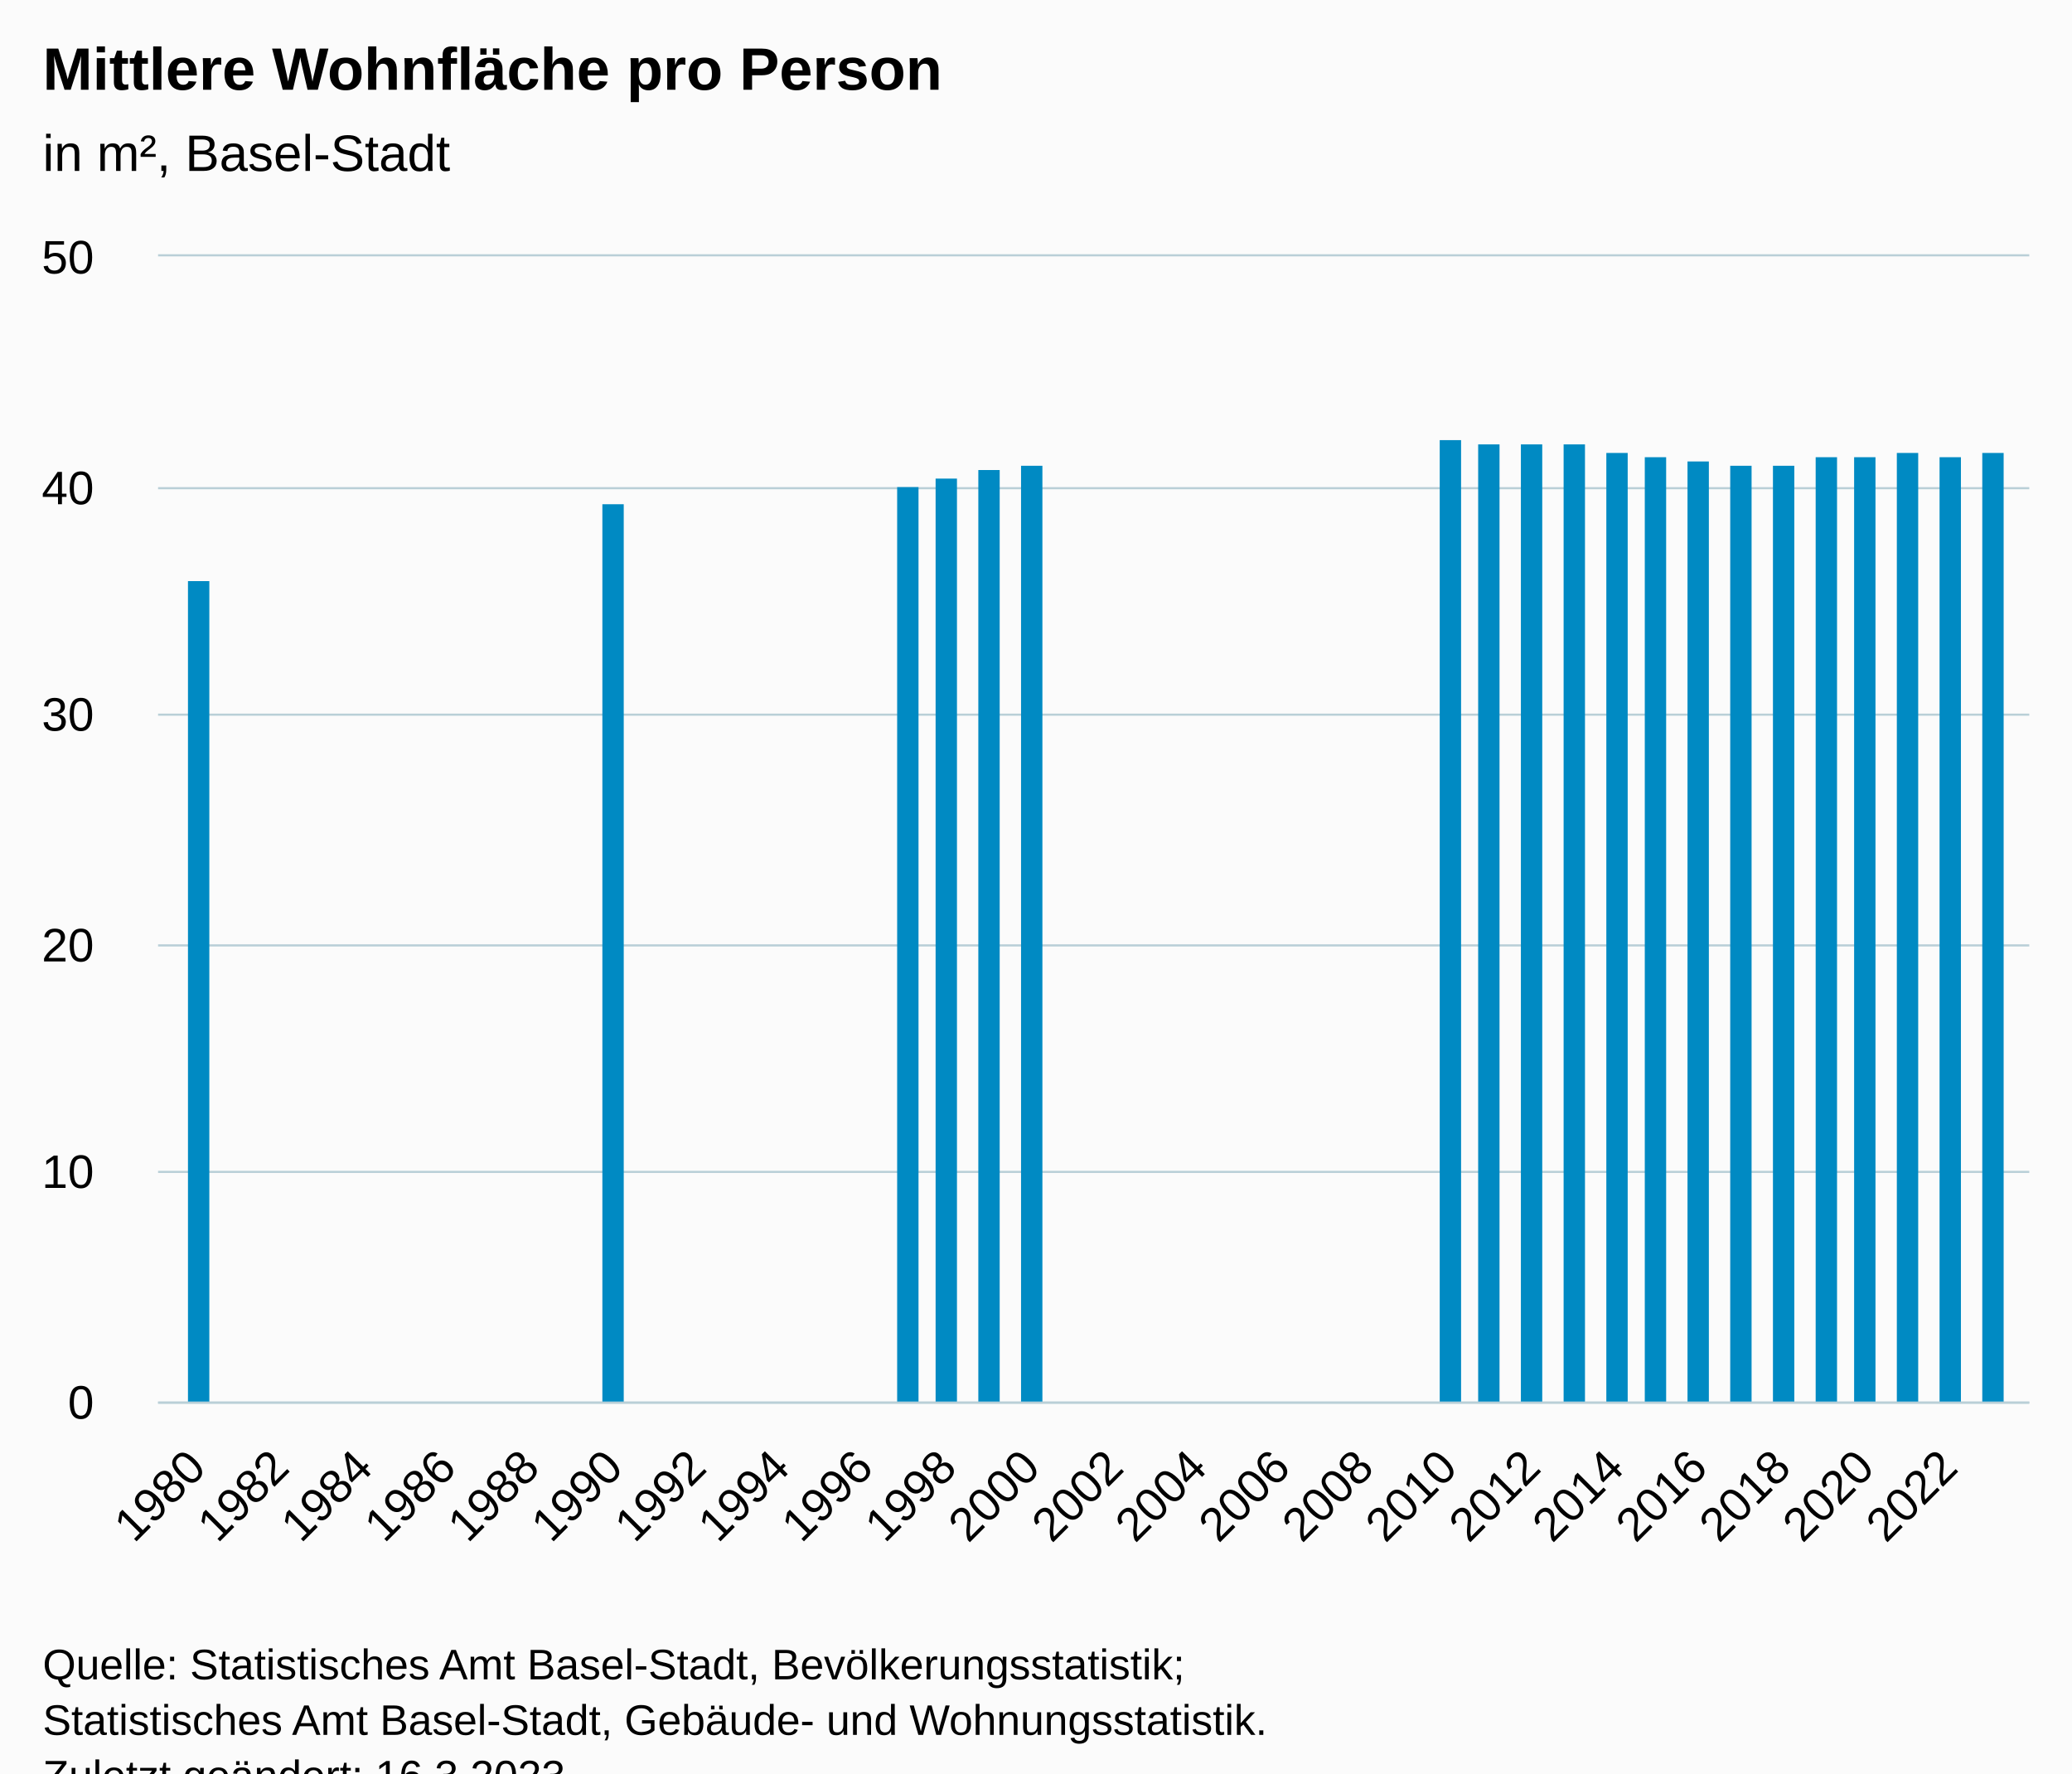
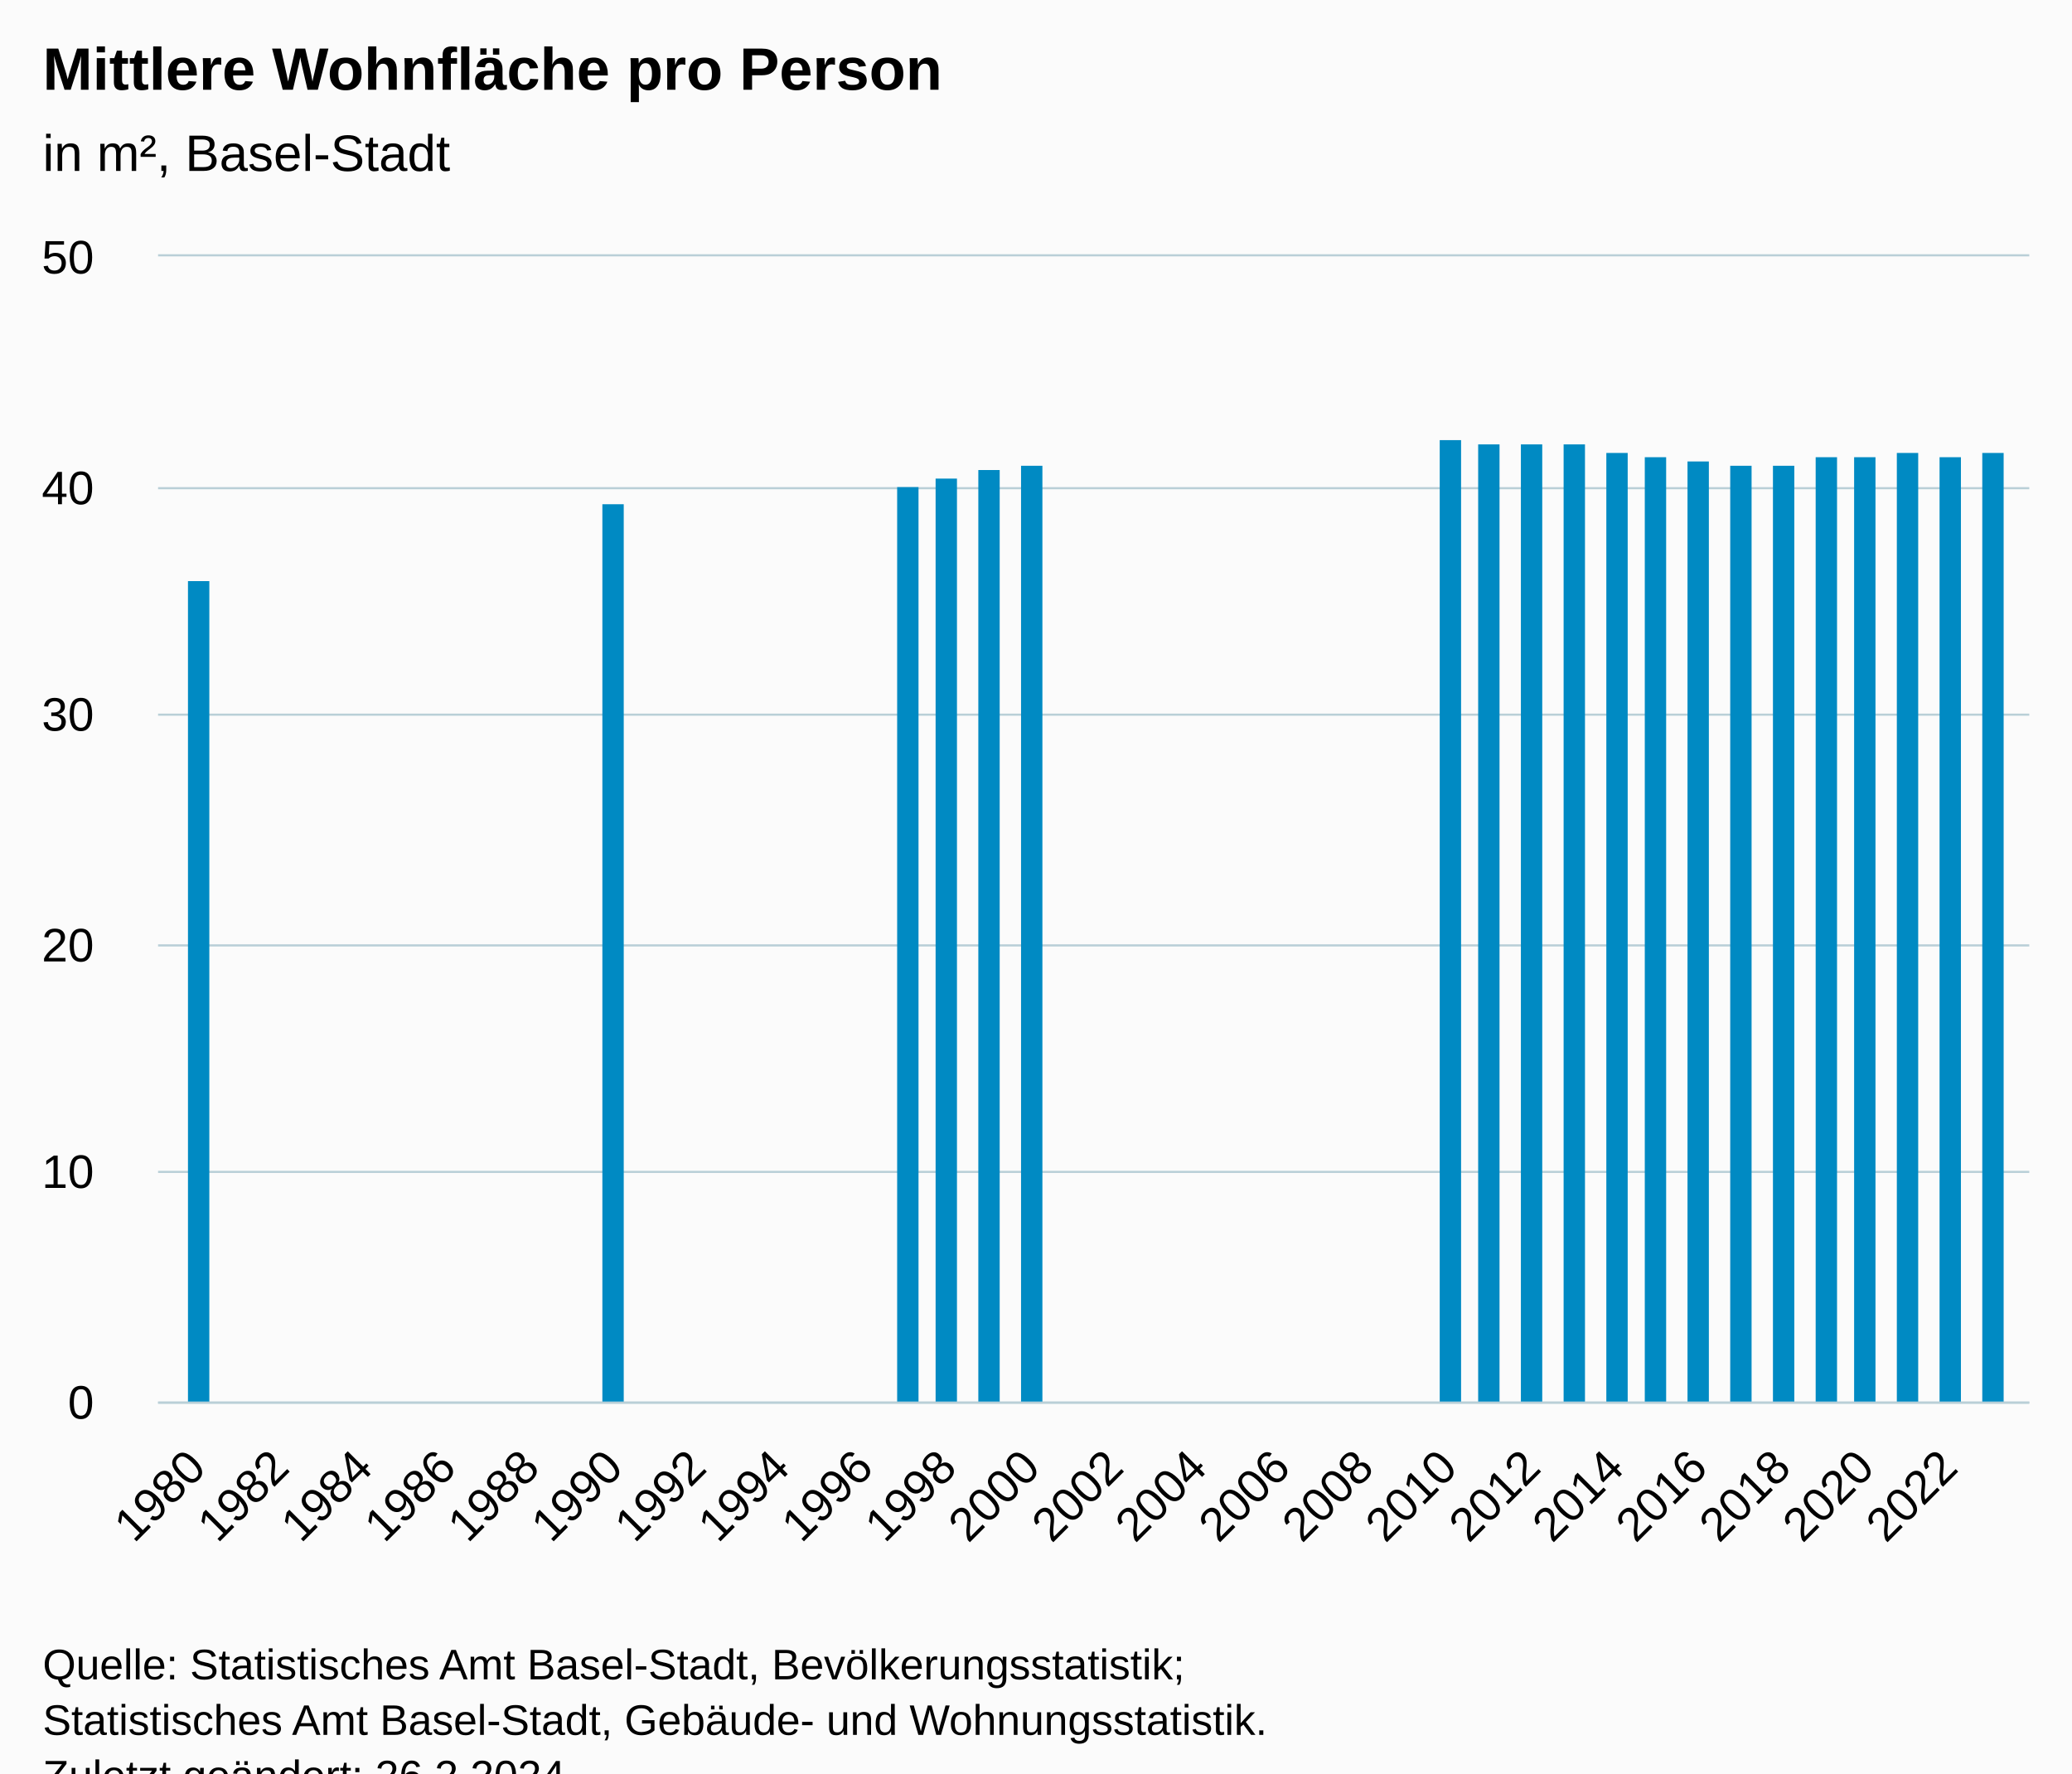
<svg xmlns="http://www.w3.org/2000/svg" version="1.1" class="highcharts-root" style="font-family:Arial;font-size:12px;" viewBox="0 0 485 415">
  <defs>
-     <clipPath id="highcharts-uidxy9y-27-">
+     <clipPath id="highcharts-ut6r3ns-27-">
      <rect x="0" y="0" width="438" height="268" fill="none" />
    </clipPath>
-     <clipPath id="highcharts-uidxy9y-48-">
+     <clipPath id="highcharts-ut6r3ns-48-">
      <rect x="0" y="0" width="438" height="268" fill="none" />
    </clipPath>
-     <clipPath id="highcharts-uidxy9y-49-">
+     <clipPath id="highcharts-ut6r3ns-49-">
      <rect x="37" y="60" width="438" height="268" fill="none" />
    </clipPath>
  </defs>
  <rect fill="#fbfbfb" class="highcharts-background" x="0" y="0" width="485" height="428" rx="0" ry="0" />
  <rect fill="none" class="highcharts-plot-background" x="37" y="60" width="438" height="268" />
  <g class="highcharts-pane-group" data-z-index="0" />
  <g class="highcharts-grid highcharts-xaxis-grid" data-z-index="1">
    <path fill="none" data-z-index="1" class="highcharts-grid-line" d="M 45.5 60 L 45.5 328" opacity="1" />
    <path fill="none" data-z-index="1" class="highcharts-grid-line" d="M 65.5 60 L 65.5 328" opacity="1" />
    <path fill="none" data-z-index="1" class="highcharts-grid-line" d="M 84.5 60 L 84.5 328" opacity="1" />
    <path fill="none" data-z-index="1" class="highcharts-grid-line" d="M 104.5 60 L 104.5 328" opacity="1" />
    <path fill="none" data-z-index="1" class="highcharts-grid-line" d="M 123.5 60 L 123.5 328" opacity="1" />
    <path fill="none" data-z-index="1" class="highcharts-grid-line" d="M 143.5 60 L 143.5 328" opacity="1" />
    <path fill="none" data-z-index="1" class="highcharts-grid-line" d="M 162.5 60 L 162.5 328" opacity="1" />
    <path fill="none" data-z-index="1" class="highcharts-grid-line" d="M 182.5 60 L 182.5 328" opacity="1" />
    <path fill="none" data-z-index="1" class="highcharts-grid-line" d="M 201.5 60 L 201.5 328" opacity="1" />
    <path fill="none" data-z-index="1" class="highcharts-grid-line" d="M 221.5 60 L 221.5 328" opacity="1" />
    <path fill="none" data-z-index="1" class="highcharts-grid-line" d="M 240.5 60 L 240.5 328" opacity="1" />
    <path fill="none" data-z-index="1" class="highcharts-grid-line" d="M 260.5 60 L 260.5 328" opacity="1" />
    <path fill="none" data-z-index="1" class="highcharts-grid-line" d="M 279.5 60 L 279.5 328" opacity="1" />
    <path fill="none" data-z-index="1" class="highcharts-grid-line" d="M 299.5 60 L 299.5 328" opacity="1" />
    <path fill="none" data-z-index="1" class="highcharts-grid-line" d="M 318.5 60 L 318.5 328" opacity="1" />
    <path fill="none" data-z-index="1" class="highcharts-grid-line" d="M 338.5 60 L 338.5 328" opacity="1" />
    <path fill="none" data-z-index="1" class="highcharts-grid-line" d="M 358.5 60 L 358.5 328" opacity="1" />
    <path fill="none" data-z-index="1" class="highcharts-grid-line" d="M 377.5 60 L 377.5 328" opacity="1" />
    <path fill="none" data-z-index="1" class="highcharts-grid-line" d="M 397.5 60 L 397.5 328" opacity="1" />
    <path fill="none" data-z-index="1" class="highcharts-grid-line" d="M 416.5 60 L 416.5 328" opacity="1" />
    <path fill="none" data-z-index="1" class="highcharts-grid-line" d="M 436.5 60 L 436.5 328" opacity="1" />
    <path fill="none" data-z-index="1" class="highcharts-grid-line" d="M 455.5 60 L 455.5 328" opacity="1" />
  </g>
  <g class="highcharts-grid highcharts-yaxis-grid" data-z-index="1">
    <path fill="none" stroke="#B9CFD7" stroke-width="0.5" data-z-index="1" class="highcharts-grid-line" d="M 37 328.25 L 475 328.25" opacity="1" />
    <path fill="none" stroke="#B9CFD7" stroke-width="0.5" data-z-index="1" class="highcharts-grid-line" d="M 37 274.25 L 475 274.25" opacity="1" />
    <path fill="none" stroke="#B9CFD7" stroke-width="0.5" data-z-index="1" class="highcharts-grid-line" d="M 37 221.25 L 475 221.25" opacity="1" />
    <path fill="none" stroke="#B9CFD7" stroke-width="0.5" data-z-index="1" class="highcharts-grid-line" d="M 37 167.25 L 475 167.25" opacity="1" />
    <path fill="none" stroke="#B9CFD7" stroke-width="0.5" data-z-index="1" class="highcharts-grid-line" d="M 37 114.25 L 475 114.25" opacity="1" />
    <path fill="none" stroke="#B9CFD7" stroke-width="0.5" data-z-index="1" class="highcharts-grid-line" d="M 37 59.75 L 475 59.75" opacity="1" />
  </g>
  <rect fill="none" class="highcharts-plot-border" data-z-index="1" x="37" y="60" width="438" height="268" />
  <g class="highcharts-axis highcharts-xaxis" data-z-index="2">
    <path fill="none" class="highcharts-axis-line" stroke="#B9CFD7" stroke-width="0.5" data-z-index="7" d="M 37 328.25 L 475 328.25" />
  </g>
  <g class="highcharts-axis highcharts-yaxis" data-z-index="2">
    <path fill="none" class="highcharts-axis-line" data-z-index="7" d="M 37 60 L 37 328" />
  </g>
  <g class="highcharts-series-group" data-z-index="3">
-     <g class="highcharts-series highcharts-series-0 highcharts-column-series" data-z-index="0.1" opacity="1" transform="translate(37,60) scale(1 1)" clip-path="url(#highcharts-uidxy9y-48-)">
+     <g class="highcharts-series highcharts-series-0 highcharts-column-series" data-z-index="0.1" opacity="1" transform="translate(37,60) scale(1 1)" clip-path="url(#highcharts-ut6r3ns-48-)">
      <rect x="7" y="76" width="5" height="193" fill="#008AC3" opacity="1" class="highcharts-point" />
      <rect x="104" y="58" width="5" height="211" fill="#008AC3" opacity="1" class="highcharts-point" />
      <rect x="173" y="54" width="5" height="215" fill="#008AC3" opacity="1" class="highcharts-point" />
      <rect x="182" y="52" width="5" height="217" fill="#008AC3" opacity="1" class="highcharts-point" />
      <rect x="192" y="50" width="5" height="219" fill="#008AC3" opacity="1" class="highcharts-point" />
      <rect x="202" y="49" width="5" height="220" fill="#008AC3" opacity="1" class="highcharts-point" />
      <rect x="300" y="43" width="5" height="226" fill="#008AC3" opacity="1" class="highcharts-point" />
      <rect x="309" y="44" width="5" height="225" fill="#008AC3" opacity="1" class="highcharts-point" />
      <rect x="319" y="44" width="5" height="225" fill="#008AC3" opacity="1" class="highcharts-point" />
      <rect x="329" y="44" width="5" height="225" fill="#008AC3" opacity="1" class="highcharts-point" />
      <rect x="339" y="46" width="5" height="223" fill="#008AC3" opacity="1" class="highcharts-point" />
      <rect x="348" y="47" width="5" height="222" fill="#008AC3" opacity="1" class="highcharts-point" />
      <rect x="358" y="48" width="5" height="221" fill="#008AC3" opacity="1" class="highcharts-point" />
      <rect x="368" y="49" width="5" height="220" fill="#008AC3" opacity="1" class="highcharts-point" />
      <rect x="378" y="49" width="5" height="220" fill="#008AC3" opacity="1" class="highcharts-point" />
      <rect x="388" y="47" width="5" height="222" fill="#008AC3" opacity="1" class="highcharts-point" />
      <rect x="397" y="47" width="5" height="222" fill="#008AC3" opacity="1" class="highcharts-point" />
      <rect x="407" y="46" width="5" height="223" fill="#008AC3" opacity="1" class="highcharts-point" />
      <rect x="417" y="47" width="5" height="222" fill="#008AC3" opacity="1" class="highcharts-point" />
      <rect x="427" y="46" width="5" height="223" fill="#008AC3" opacity="1" class="highcharts-point" />
    </g>
    <g class="highcharts-markers highcharts-series-0 highcharts-column-series" data-z-index="0.1" opacity="1" transform="translate(37,60) scale(1 1)" clip-path="none" />
  </g>
  <text x="10" text-anchor="start" class="highcharts-title" data-z-index="4" style="color:#000000;font-size:14px;font-weight:bold;fill:#000000;" y="21">
    <tspan>Mittlere Wohnfläche pro Person</tspan>
  </text>
  <text x="10" text-anchor="start" class="highcharts-subtitle" data-z-index="4" style="color:#000000;font-size:12px;font-weight:normal;fill:#000000;" y="40">
    <tspan>in m², Basel-Stadt</tspan>
  </text>
  <text x="10" text-anchor="start" class="highcharts-caption" data-z-index="4" style="color:#666666;fill:#666666;" y="375" />
  <g class="highcharts-axis-labels highcharts-xaxis-labels" data-z-index="7">
    <text x="48.673" style="color:#000000;cursor:default;font-size:11px;fill:#000000;" text-anchor="end" transform="translate(0,0) rotate(-45 48.67297 344)" y="344" opacity="1">1980</text>
    <text x="68.2" style="color:#000000;cursor:default;font-size:11px;fill:#000000;" text-anchor="end" transform="translate(0,0) rotate(-45 68.20039 344)" y="344" opacity="1">1982</text>
    <text x="87.728" style="color:#000000;cursor:default;font-size:11px;fill:#000000;" text-anchor="end" transform="translate(0,0) rotate(-45 87.72781 344)" y="344" opacity="1">1984</text>
    <text x="107.255" style="color:#000000;cursor:default;font-size:11px;fill:#000000;" text-anchor="end" transform="translate(0,0) rotate(-45 107.2552 344)" y="344" opacity="1">1986</text>
    <text x="126.783" style="color:#000000;cursor:default;font-size:11px;fill:#000000;" text-anchor="end" transform="translate(0,0) rotate(-45 126.7826 344)" y="344" opacity="1">1988</text>
    <text x="146.31" style="color:#000000;cursor:default;font-size:11px;fill:#000000;" text-anchor="end" transform="translate(0,0) rotate(-45 146.3101 344)" y="344" opacity="1">1990</text>
    <text x="165.837" style="color:#000000;cursor:default;font-size:11px;fill:#000000;" text-anchor="end" transform="translate(0,0) rotate(-45 165.8375 344)" y="344" opacity="1">1992</text>
    <text x="185.365" style="color:#000000;cursor:default;font-size:11px;fill:#000000;" text-anchor="end" transform="translate(0,0) rotate(-45 185.3649 344)" y="344" opacity="1">1994</text>
    <text x="204.892" style="color:#000000;cursor:default;font-size:11px;fill:#000000;" text-anchor="end" transform="translate(0,0) rotate(-45 204.8923 344)" y="344" opacity="1">1996</text>
    <text x="224.42" style="color:#000000;cursor:default;font-size:11px;fill:#000000;" text-anchor="end" transform="translate(0,0) rotate(-45 224.4197 344)" y="344" opacity="1">1998</text>
    <text x="243.947" style="color:#000000;cursor:default;font-size:11px;fill:#000000;" text-anchor="end" transform="translate(0,0) rotate(-45 243.9472 344)" y="344" opacity="1">2000</text>
    <text x="263.475" style="color:#000000;cursor:default;font-size:11px;fill:#000000;" text-anchor="end" transform="translate(0,0) rotate(-45 263.4746 344)" y="344" opacity="1">2002</text>
    <text x="283.002" style="color:#000000;cursor:default;font-size:11px;fill:#000000;" text-anchor="end" transform="translate(0,0) rotate(-45 283.002 344)" y="344" opacity="1">2004</text>
    <text x="302.529" style="color:#000000;cursor:default;font-size:11px;fill:#000000;" text-anchor="end" transform="translate(0,0) rotate(-45 302.5294 344)" y="344" opacity="1">2006</text>
    <text x="322.057" style="color:#000000;cursor:default;font-size:11px;fill:#000000;" text-anchor="end" transform="translate(0,0) rotate(-45 322.0568 344)" y="344" opacity="1">2008</text>
    <text x="341.584" style="color:#000000;cursor:default;font-size:11px;fill:#000000;" text-anchor="end" transform="translate(0,0) rotate(-45 341.5843 344)" y="344" opacity="1">2010</text>
    <text x="361.112" style="color:#000000;cursor:default;font-size:11px;fill:#000000;" text-anchor="end" transform="translate(0,0) rotate(-45 361.1117 344)" y="344" opacity="1">2012</text>
    <text x="380.639" style="color:#000000;cursor:default;font-size:11px;fill:#000000;" text-anchor="end" transform="translate(0,0) rotate(-45 380.6391 344)" y="344" opacity="1">2014</text>
    <text x="400.167" style="color:#000000;cursor:default;font-size:11px;fill:#000000;" text-anchor="end" transform="translate(0,0) rotate(-45 400.1665 344)" y="344" opacity="1">2016</text>
    <text x="419.694" style="color:#000000;cursor:default;font-size:11px;fill:#000000;" text-anchor="end" transform="translate(0,0) rotate(-45 419.6939 344)" y="344" opacity="1">2018</text>
    <text x="439.221" style="color:#000000;cursor:default;font-size:11px;fill:#000000;" text-anchor="end" transform="translate(0,0) rotate(-45 439.2213 344)" y="344" opacity="1">2020</text>
    <text x="458.749" style="color:#000000;cursor:default;font-size:11px;fill:#000000;" text-anchor="end" transform="translate(0,0) rotate(-45 458.7488 344)" y="344" opacity="1">2022</text>
  </g>
  <g class="highcharts-axis-labels highcharts-yaxis-labels" data-z-index="7">
    <text x="22" style="color:#000000;cursor:default;font-size:11px;fill:#000000;" text-anchor="end" transform="translate(0,0)" y="332" opacity="1">0</text>
    <text x="22" style="color:#000000;cursor:default;font-size:11px;fill:#000000;" text-anchor="end" transform="translate(0,0)" y="278" opacity="1">10</text>
    <text x="22" style="color:#000000;cursor:default;font-size:11px;fill:#000000;" text-anchor="end" transform="translate(0,0)" y="225" opacity="1">20</text>
    <text x="22" style="color:#000000;cursor:default;font-size:11px;fill:#000000;" text-anchor="end" transform="translate(0,0)" y="171" opacity="1">30</text>
    <text x="22" style="color:#000000;cursor:default;font-size:11px;fill:#000000;" text-anchor="end" transform="translate(0,0)" y="118" opacity="1">40</text>
    <text x="22" style="color:#000000;cursor:default;font-size:11px;fill:#000000;" text-anchor="end" transform="translate(0,0)" y="64" opacity="1">50</text>
  </g>
  <text x="10" class="highcharts-credits" text-anchor="start" data-z-index="8" style="cursor:default;color:#000000;font-size:10px;fill:#000000;" y="393">
    <tspan>Quelle: Statistisches Amt Basel-Stadt, Bevölkerungsstatistik;</tspan>
    <tspan x="10" dy="13">Statistisches Amt Basel-Stadt, Gebäude- und Wohnungsstatistik.</tspan>
-     <tspan x="10" dy="13">Zuletzt geändert: 16.3.2023</tspan>
+     <tspan x="10" dy="13">Zuletzt geändert: 26.2.2024</tspan>
  </text>
-   <g class="highcharts-control-points" data-z-index="99" clip-path="url(#highcharts-uidxy9y-49-)" />
+   <g class="highcharts-control-points" data-z-index="99" clip-path="url(#highcharts-ut6r3ns-49-)" />
</svg>
